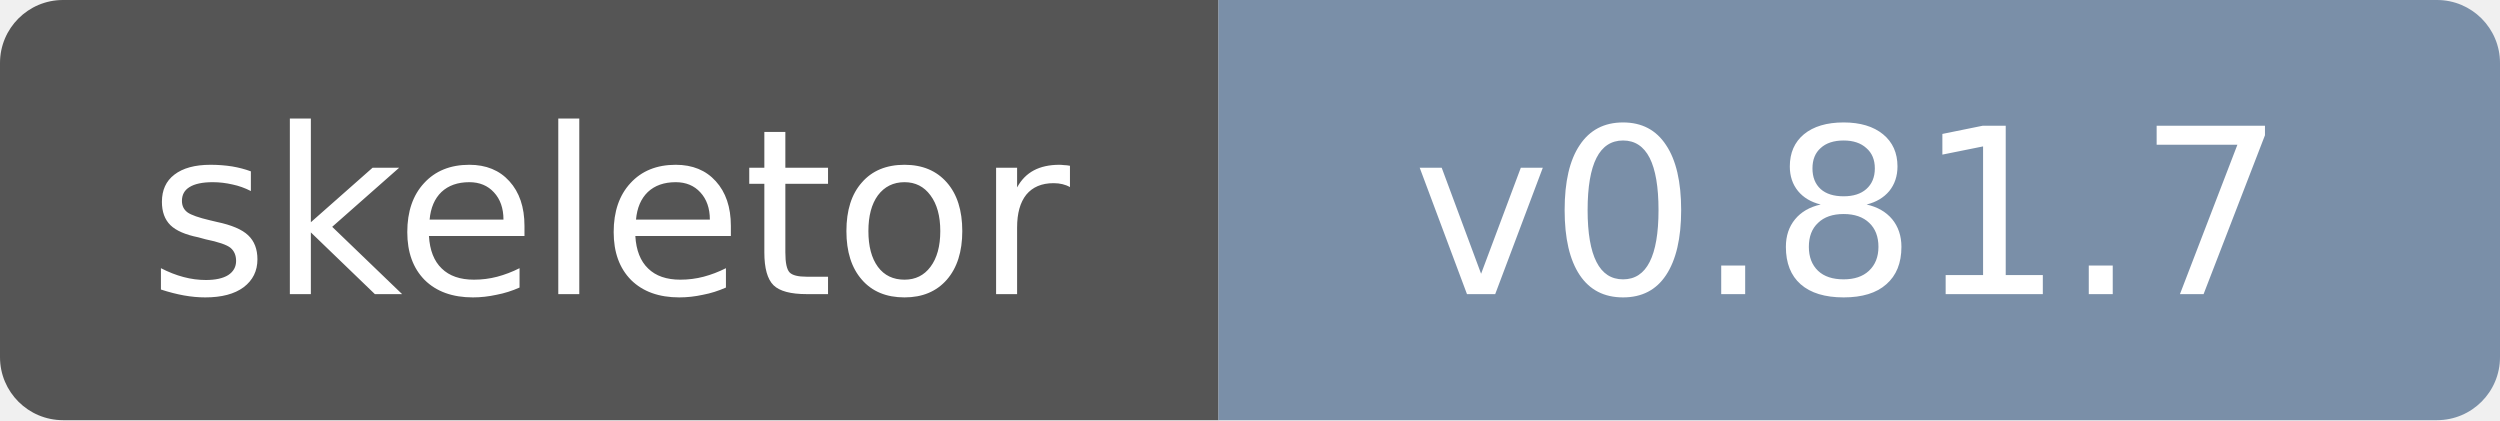
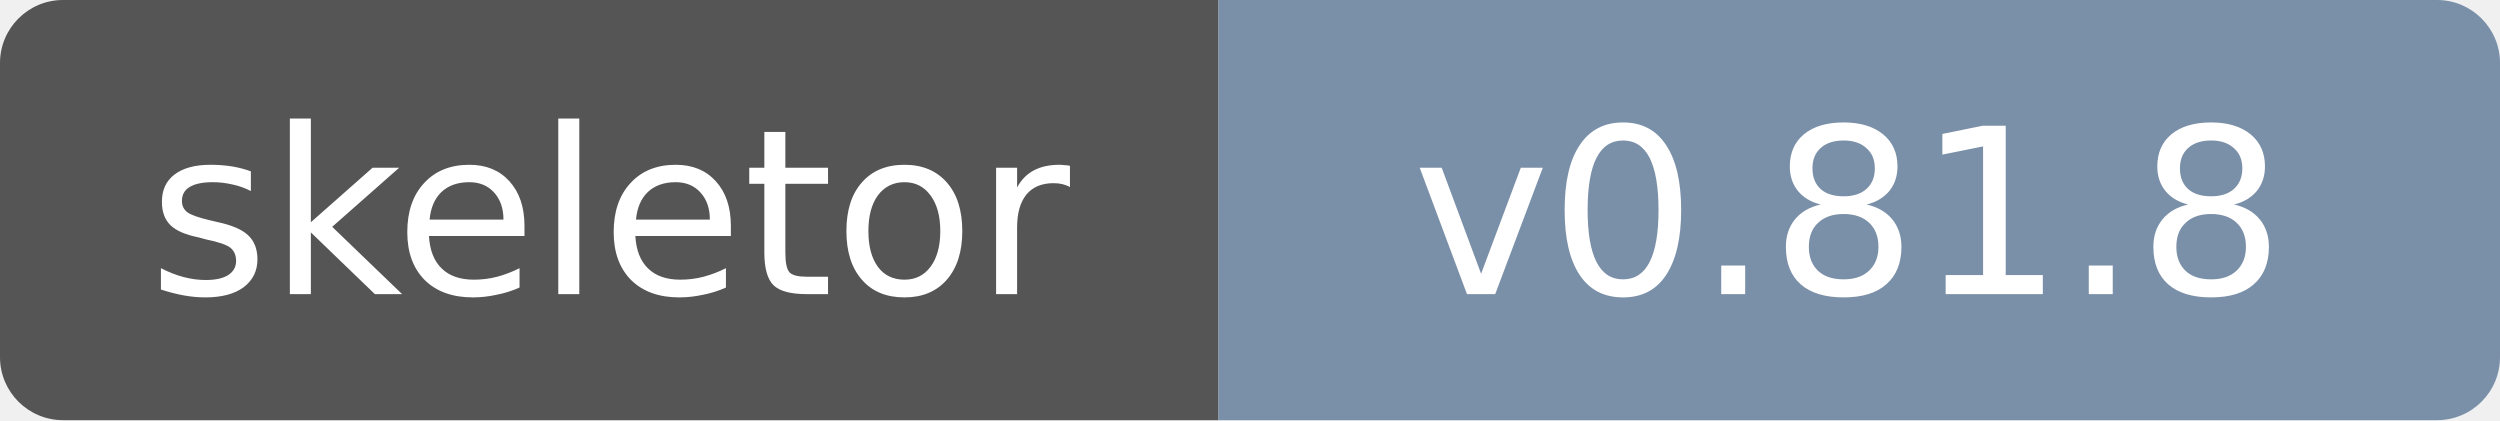
- <svg xmlns="http://www.w3.org/2000/svg" width="119" height="20" role="img" aria-label="skeletor: v0.81.7">
+ <svg xmlns="http://www.w3.org/2000/svg" width="119" height="20" role="img" aria-label="skeletor: v0.81.8">
  <clipPath id="r">
    <rect width="119" height="20" rx="3" />
  </clipPath>
  <g clip-path="url(#r)">
    <rect width="58" height="20" fill="#555" />
    <rect x="58" width="61" height="20" fill="#7a8fa8" />
  </g>
  <g fill="#fff" text-anchor="middle" font-family="Verdana,DejaVu Sans,sans-serif" font-size="11">
    <text x="29" y="14">skeletor</text>
-     <text x="88" y="14">v0.81.7</text>
+     <text x="88" y="14">v0.81.8</text>
  </g>
</svg>
